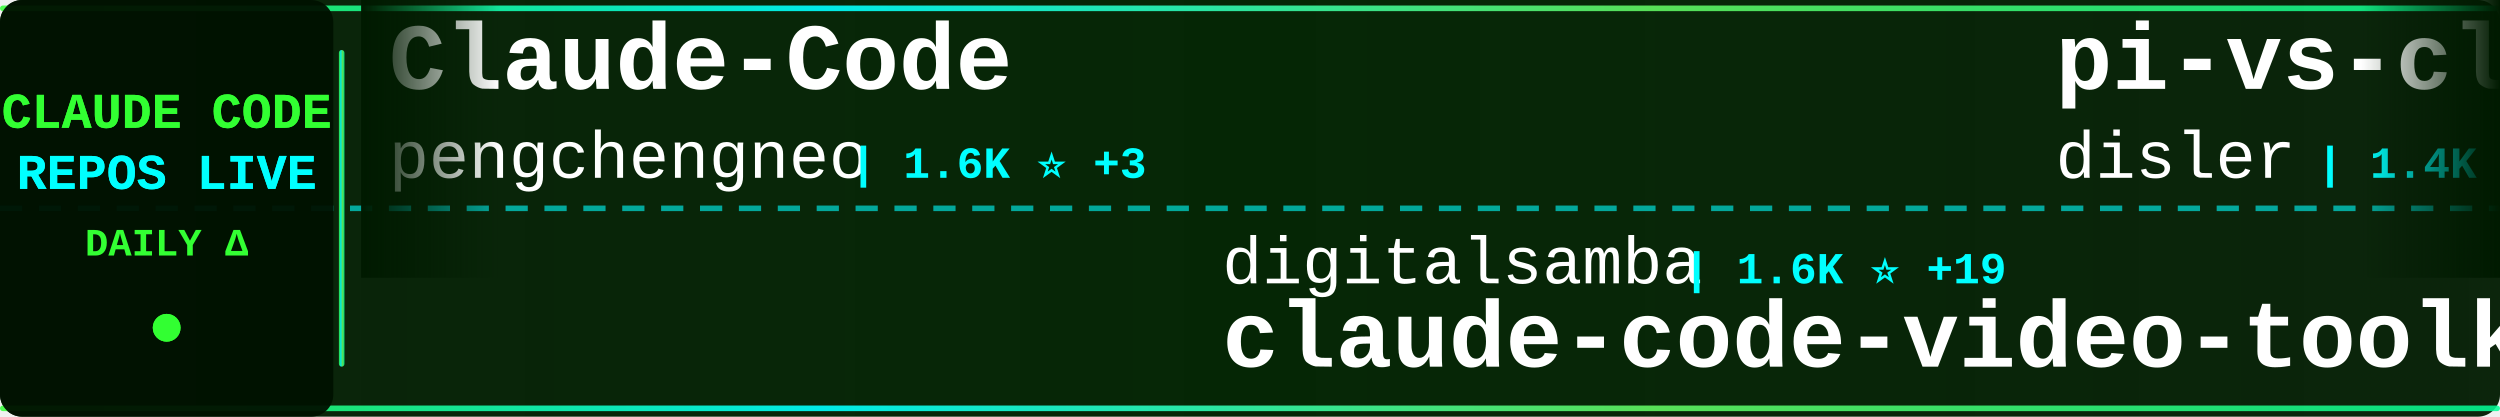
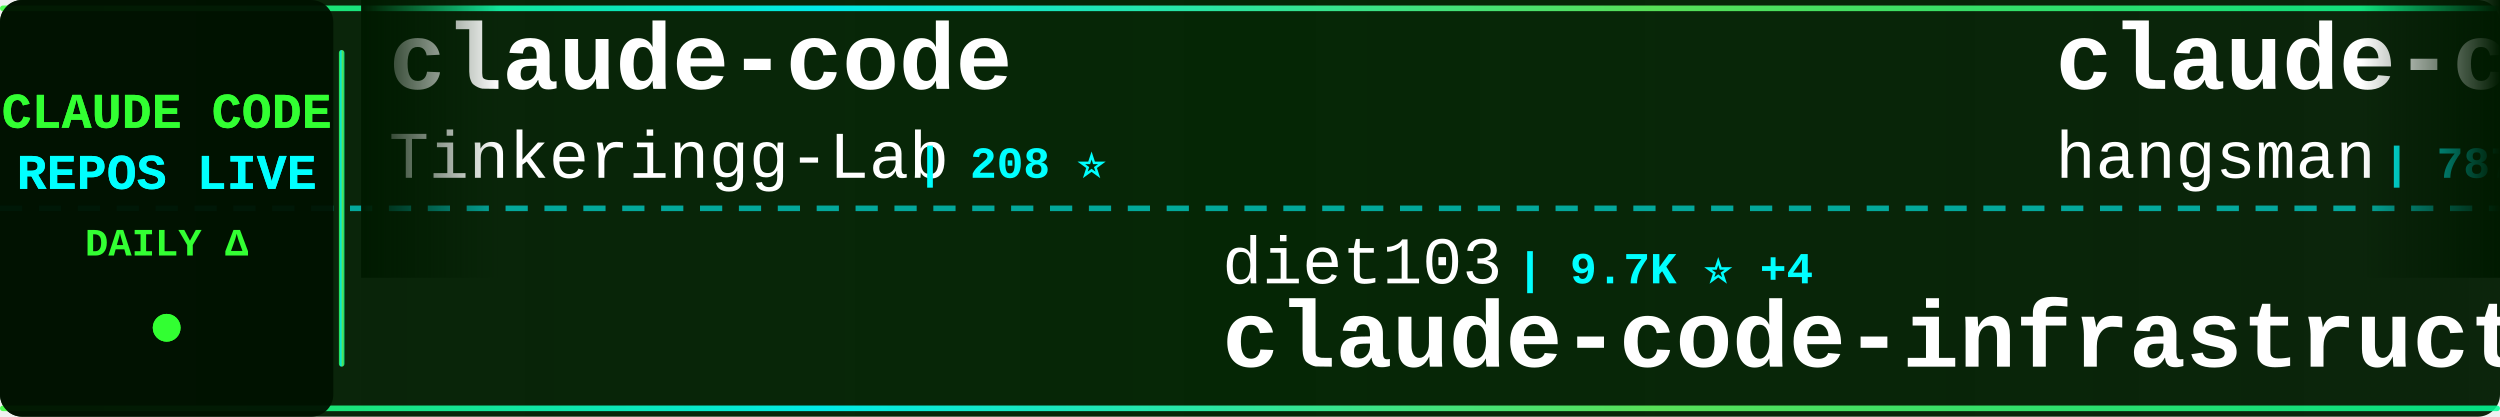
<svg xmlns="http://www.w3.org/2000/svg" width="900" height="150">
  <defs>
    <linearGradient id="tickerBg" x1="0%" y1="0%" x2="100%" y2="0%">
      <stop offset="0%" style="stop-color:#001a00;stop-opacity:0.95" />
      <stop offset="50%" style="stop-color:#002200;stop-opacity:0.98" />
      <stop offset="100%" style="stop-color:#001a00;stop-opacity:0.95" />
    </linearGradient>
    <linearGradient id="borderGrad" x1="0%" y1="0%" x2="100%" y2="0%">
      <stop offset="0%" style="stop-color:#33ff33;stop-opacity:0.85">
        <animate attributeName="stop-opacity" values="0.85;1;0.85" dur="2s" repeatCount="indefinite" />
      </stop>
      <stop offset="33%" style="stop-color:#00ffff;stop-opacity:0.9">
        <animate attributeName="stop-opacity" values="0.9;1;0.9" dur="2.2s" repeatCount="indefinite" />
      </stop>
      <stop offset="66%" style="stop-color:#66ff66;stop-opacity:0.85">
        <animate attributeName="stop-opacity" values="0.85;1;0.85" dur="1.8s" repeatCount="indefinite" />
      </stop>
      <stop offset="100%" style="stop-color:#00ff99;stop-opacity:0.85">
        <animate attributeName="stop-opacity" values="0.85;1;0.85" dur="2s" repeatCount="indefinite" />
      </stop>
    </linearGradient>
    <filter id="textGlow">
      <feGaussianBlur stdDeviation="0.1" result="coloredBlur" />
      <feMerge>
        <feMergeNode in="coloredBlur" />
        <feMergeNode in="SourceGraphic" />
      </feMerge>
    </filter>
    <filter id="metricGlow">
      <feGaussianBlur stdDeviation="0.2" result="coloredBlur" />
      <feMerge>
        <feMergeNode in="coloredBlur" />
        <feMergeNode in="SourceGraphic" />
      </feMerge>
    </filter>
    <linearGradient id="leftFade" x1="0%" y1="0%" x2="100%" y2="0%">
      <stop offset="0%" style="stop-color:#001a00;stop-opacity:1" />
      <stop offset="100%" style="stop-color:#001a00;stop-opacity:0" />
    </linearGradient>
    <linearGradient id="rightFade" x1="0%" y1="0%" x2="100%" y2="0%">
      <stop offset="0%" style="stop-color:#001a00;stop-opacity:0" />
      <stop offset="100%" style="stop-color:#001a00;stop-opacity:1" />
    </linearGradient>
  </defs>
  <rect width="900" height="150" fill="url(#tickerBg)" rx="8" />
  <rect x="0" y="2" width="900" height="2" fill="url(#borderGrad)" rx="1" />
  <rect x="0" y="146" width="900" height="2" fill="url(#borderGrad)" rx="1" />
  <line x1="0" y1="75" x2="900" y2="75" stroke="#00ffff" stroke-width="2" stroke-dasharray="8 6" opacity="0.6" />
  <rect x="0" y="0" width="120" height="150" fill="#001100" opacity="0.95" rx="8" />
  <text x="60" y="46" font-family="'Courier New', monospace" font-size="18" font-weight="bold" fill="#33ff33" text-anchor="middle" filter="url(#textGlow)">
    CLAUDE CODE
  </text>
  <text x="60" y="68" font-family="'Courier New', monospace" font-size="18" font-weight="bold" fill="#00ffff" text-anchor="middle" filter="url(#textGlow)">
    REPOS LIVE
  </text>
  <text x="60" y="92" font-family="'Courier New', monospace" font-size="14" font-weight="bold" fill="#33ff33" text-anchor="middle">
    DAILY Δ
  </text>
  <circle cx="60" cy="118" r="5" fill="#33ff33" filter="url(#metricGlow)">
    <animate attributeName="r" values="4;6;4" dur="1.5s" repeatCount="indefinite" />
    <animate attributeName="opacity" values="0.6;1;0.6" dur="1.5s" repeatCount="indefinite" />
  </circle>
  <rect x="122" y="18" width="2" height="114" fill="url(#borderGrad)" rx="1" />
  <clipPath id="tickerClip">
    <rect x="130" y="0" width="770" height="150" />
  </clipPath>
  <g clip-path="url(#tickerClip)">
    <g id="tickerItems">
      <animateTransform attributeName="transform" attributeType="XML" type="translate" from="0 0" to="-3000 0" dur="54s" repeatCount="indefinite" />
      <g transform="translate(0, 0)">
-         <text x="140" y="32" font-family="'Courier New', monospace" font-size="34" font-weight="bold" fill="#ffffff">Claude-Code</text>
-         <text x="140" y="64" font-family="'Courier New', monospace" font-size="24" font-weight="normal" fill="#ffffff" opacity="1.0">pengchengneo</text>
-         <text x="306" y="64" font-family="'Courier New', monospace" font-size="16" font-weight="bold" fill="#00ffff"> | 1.6K ⭐ +3</text>
+         <text x="140" y="32" font-family="'Courier New', monospace" font-size="34" font-weight="bold" fill="#ffffff">claude-code</text>
+         <text x="140" y="64" font-family="'Courier New', monospace" font-size="24" font-weight="normal" fill="#ffffff" opacity="1.0">Tinkeringg-Lab</text>
+         <text x="330" y="64" font-family="'Courier New', monospace" font-size="16" font-weight="bold" fill="#00ffff"> | 208 ⭐</text>
      </g>
      <g transform="translate(300, 0)">
-         <text x="140" y="102" font-family="'Courier New', monospace" font-size="24" font-weight="normal" fill="#ffffff" opacity="1.0">digitalsamba</text>
-         <text x="306" y="102" font-family="'Courier New', monospace" font-size="16" font-weight="bold" fill="#00ffff"> | 1.6K ⭐ +19</text>
-         <text x="140" y="132" font-family="'Courier New', monospace" font-size="34" font-weight="bold" fill="#ffffff">claude-code-video-toolki...</text>
+         <text x="140" y="102" font-family="'Courier New', monospace" font-size="24" font-weight="normal" fill="#ffffff" opacity="1.0">diet103</text>
+         <text x="246" y="102" font-family="'Courier New', monospace" font-size="16" font-weight="bold" fill="#00ffff"> | 9.7K ⭐ +4</text>
+         <text x="140" y="132" font-family="'Courier New', monospace" font-size="34" font-weight="bold" fill="#ffffff">claude-code-infrastructu...</text>
      </g>
      <g transform="translate(600, 0)">
-         <text x="140" y="32" font-family="'Courier New', monospace" font-size="34" font-weight="bold" fill="#ffffff">pi-vs-claude-code</text>
-         <text x="140" y="64" font-family="'Courier New', monospace" font-size="24" font-weight="normal" fill="#ffffff" opacity="1.0">disler</text>
-         <text x="234" y="64" font-family="'Courier New', monospace" font-size="16" font-weight="bold" fill="#00ffff"> | 1.4K ⭐ +5</text>
+         <text x="140" y="32" font-family="'Courier New', monospace" font-size="34" font-weight="bold" fill="#ffffff">claude-code-source</text>
+         <text x="140" y="64" font-family="'Courier New', monospace" font-size="24" font-weight="normal" fill="#ffffff" opacity="1.0">hangsman</text>
+         <text x="258" y="64" font-family="'Courier New', monospace" font-size="16" font-weight="bold" fill="#00ffff"> | 787 ⭐</text>
      </g>
      <g transform="translate(900, 0)">
-         <text x="140" y="102" font-family="'Courier New', monospace" font-size="24" font-weight="normal" fill="#ffffff" opacity="1.0">multica-ai</text>
-         <text x="282" y="102" font-family="'Courier New', monospace" font-size="16" font-weight="bold" fill="#00ffff"> | 180.4K ⭐ +734</text>
-         <text x="140" y="132" font-family="'Courier New', monospace" font-size="34" font-weight="bold" fill="#ffffff">andrej-karpathy-skills</text>
+         <text x="140" y="102" font-family="'Courier New', monospace" font-size="24" font-weight="normal" fill="#ffffff" opacity="1.0">guanshan</text>
+         <text x="258" y="102" font-family="'Courier New', monospace" font-size="16" font-weight="bold" fill="#00ffff"> | 60 ⭐</text>
+         <text x="140" y="132" font-family="'Courier New', monospace" font-size="34" font-weight="bold" fill="#ffffff">ClaudeCode</text>
      </g>
      <g transform="translate(1200, 0)">
-         <text x="140" y="32" font-family="'Courier New', monospace" font-size="34" font-weight="bold" fill="#ffffff">claude-code-engineering</text>
-         <text x="140" y="64" font-family="'Courier New', monospace" font-size="24" font-weight="normal" fill="#ffffff" opacity="1.0">huangjia2019</text>
-         <text x="306" y="64" font-family="'Courier New', monospace" font-size="16" font-weight="bold" fill="#00ffff"> | 870 ⭐ +8</text>
+         <text x="140" y="32" font-family="'Courier New', monospace" font-size="34" font-weight="bold" fill="#ffffff">claude-code-spec-workflo...</text>
+         <text x="140" y="64" font-family="'Courier New', monospace" font-size="24" font-weight="normal" fill="#ffffff" opacity="1.0">Pimzino</text>
+         <text x="246" y="64" font-family="'Courier New', monospace" font-size="16" font-weight="bold" fill="#00ffff"> | 3.8K ⭐ +2</text>
      </g>
      <g transform="translate(1500, 0)">
-         <text x="140" y="102" font-family="'Courier New', monospace" font-size="24" font-weight="normal" fill="#ffffff" opacity="1.0">Chachamaru127</text>
-         <text x="318" y="102" font-family="'Courier New', monospace" font-size="16" font-weight="bold" fill="#00ffff"> | 2.8K ⭐ +16</text>
-         <text x="140" y="132" font-family="'Courier New', monospace" font-size="34" font-weight="bold" fill="#ffffff">claude-code-harness</text>
+         <text x="140" y="102" font-family="'Courier New', monospace" font-size="24" font-weight="normal" fill="#ffffff" opacity="1.0">Windy3f3f3f3f</text>
+         <text x="318" y="102" font-family="'Courier New', monospace" font-size="16" font-weight="bold" fill="#00ffff"> | 2.7K ⭐ +9</text>
+         <text x="140" y="132" font-family="'Courier New', monospace" font-size="34" font-weight="bold" fill="#ffffff">how-claude-code-works</text>
      </g>
      <g transform="translate(1800, 0)">
-         <text x="140" y="32" font-family="'Courier New', monospace" font-size="34" font-weight="bold" fill="#ffffff">claude-code-templates</text>
-         <text x="140" y="64" font-family="'Courier New', monospace" font-size="24" font-weight="normal" fill="#ffffff" opacity="1.0">davila7</text>
-         <text x="246" y="64" font-family="'Courier New', monospace" font-size="16" font-weight="bold" fill="#00ffff"> | 28.2K ⭐ +28</text>
+         <text x="140" y="32" font-family="'Courier New', monospace" font-size="34" font-weight="bold" fill="#ffffff">edmunds-claude-code</text>
+         <text x="140" y="64" font-family="'Courier New', monospace" font-size="24" font-weight="normal" fill="#ffffff" opacity="1.0">edmund-io</text>
+         <text x="270" y="64" font-family="'Courier New', monospace" font-size="16" font-weight="bold" fill="#00ffff"> | 1.5K ⭐ +3</text>
      </g>
      <g transform="translate(2100, 0)">
-         <text x="140" y="102" font-family="'Courier New', monospace" font-size="24" font-weight="normal" fill="#ffffff" opacity="1.0">andrew-kramer-inno</text>
-         <text x="378" y="102" font-family="'Courier New', monospace" font-size="16" font-weight="bold" fill="#00ffff"> | 589 ⭐</text>
-         <text x="140" y="132" font-family="'Courier New', monospace" font-size="34" font-weight="bold" fill="#ffffff">claude-code-source-build</text>
+         <text x="140" y="102" font-family="'Courier New', monospace" font-size="24" font-weight="normal" fill="#ffffff" opacity="1.0">frankbria</text>
+         <text x="270" y="102" font-family="'Courier New', monospace" font-size="16" font-weight="bold" fill="#00ffff"> | 9.4K ⭐ +13</text>
+         <text x="140" y="132" font-family="'Courier New', monospace" font-size="34" font-weight="bold" fill="#ffffff">ralph-claude-code</text>
      </g>
      <g transform="translate(2400, 0)">
-         <text x="140" y="32" font-family="'Courier New', monospace" font-size="34" font-weight="bold" fill="#ffffff">claude-code-sourcemap</text>
-         <text x="140" y="64" font-family="'Courier New', monospace" font-size="24" font-weight="normal" fill="#ffffff" opacity="1.0">Hyper66666</text>
-         <text x="282" y="64" font-family="'Courier New', monospace" font-size="16" font-weight="bold" fill="#00ffff"> | 216 ⭐</text>
+         <text x="140" y="32" font-family="'Courier New', monospace" font-size="34" font-weight="bold" fill="#ffffff">awesome-claude-code-tool...</text>
+         <text x="140" y="64" font-family="'Courier New', monospace" font-size="24" font-weight="normal" fill="#ffffff" opacity="1.0">rohitg00</text>
+         <text x="258" y="64" font-family="'Courier New', monospace" font-size="16" font-weight="bold" fill="#00ffff"> | 2.2K ⭐ +16</text>
      </g>
      <g transform="translate(2700, 0)">
-         <text x="140" y="102" font-family="'Courier New', monospace" font-size="24" font-weight="normal" fill="#ffffff" opacity="1.0">AprilNEA</text>
-         <text x="258" y="102" font-family="'Courier New', monospace" font-size="16" font-weight="bold" fill="#00ffff"> | 388 ⭐</text>
-         <text x="140" y="132" font-family="'Courier New', monospace" font-size="34" font-weight="bold" fill="#ffffff">claude-code-source</text>
+         <text x="140" y="102" font-family="'Courier New', monospace" font-size="24" font-weight="normal" fill="#ffffff" opacity="1.0">affaan-m</text>
+         <text x="258" y="102" font-family="'Courier New', monospace" font-size="16" font-weight="bold" fill="#00ffff"> | 220.0K ⭐ +630</text>
+         <text x="140" y="132" font-family="'Courier New', monospace" font-size="34" font-weight="bold" fill="#ffffff">ECC</text>
      </g>
      <g transform="translate(3000, 0)">
-         <text x="140" y="32" font-family="'Courier New', monospace" font-size="34" font-weight="bold" fill="#ffffff">Claude-Code</text>
-         <text x="140" y="64" font-family="'Courier New', monospace" font-size="24" font-weight="normal" fill="#ffffff" opacity="1.0">pengchengneo</text>
-         <text x="306" y="64" font-family="'Courier New', monospace" font-size="16" font-weight="bold" fill="#00ffff"> | 1.6K ⭐ +3</text>
+         <text x="140" y="32" font-family="'Courier New', monospace" font-size="34" font-weight="bold" fill="#ffffff">claude-code</text>
+         <text x="140" y="64" font-family="'Courier New', monospace" font-size="24" font-weight="normal" fill="#ffffff" opacity="1.0">Tinkeringg-Lab</text>
+         <text x="330" y="64" font-family="'Courier New', monospace" font-size="16" font-weight="bold" fill="#00ffff"> | 208 ⭐</text>
      </g>
      <g transform="translate(3300, 0)">
-         <text x="140" y="102" font-family="'Courier New', monospace" font-size="24" font-weight="normal" fill="#ffffff" opacity="1.0">digitalsamba</text>
-         <text x="306" y="102" font-family="'Courier New', monospace" font-size="16" font-weight="bold" fill="#00ffff"> | 1.6K ⭐ +19</text>
-         <text x="140" y="132" font-family="'Courier New', monospace" font-size="34" font-weight="bold" fill="#ffffff">claude-code-video-toolki...</text>
+         <text x="140" y="102" font-family="'Courier New', monospace" font-size="24" font-weight="normal" fill="#ffffff" opacity="1.0">diet103</text>
+         <text x="246" y="102" font-family="'Courier New', monospace" font-size="16" font-weight="bold" fill="#00ffff"> | 9.7K ⭐ +4</text>
+         <text x="140" y="132" font-family="'Courier New', monospace" font-size="34" font-weight="bold" fill="#ffffff">claude-code-infrastructu...</text>
      </g>
      <g transform="translate(3600, 0)">
-         <text x="140" y="32" font-family="'Courier New', monospace" font-size="34" font-weight="bold" fill="#ffffff">pi-vs-claude-code</text>
-         <text x="140" y="64" font-family="'Courier New', monospace" font-size="24" font-weight="normal" fill="#ffffff" opacity="1.0">disler</text>
-         <text x="234" y="64" font-family="'Courier New', monospace" font-size="16" font-weight="bold" fill="#00ffff"> | 1.4K ⭐ +5</text>
+         <text x="140" y="32" font-family="'Courier New', monospace" font-size="34" font-weight="bold" fill="#ffffff">claude-code-source</text>
+         <text x="140" y="64" font-family="'Courier New', monospace" font-size="24" font-weight="normal" fill="#ffffff" opacity="1.0">hangsman</text>
+         <text x="258" y="64" font-family="'Courier New', monospace" font-size="16" font-weight="bold" fill="#00ffff"> | 787 ⭐</text>
      </g>
      <g transform="translate(3900, 0)">
-         <text x="140" y="102" font-family="'Courier New', monospace" font-size="24" font-weight="normal" fill="#ffffff" opacity="1.0">multica-ai</text>
-         <text x="282" y="102" font-family="'Courier New', monospace" font-size="16" font-weight="bold" fill="#00ffff"> | 180.4K ⭐ +734</text>
-         <text x="140" y="132" font-family="'Courier New', monospace" font-size="34" font-weight="bold" fill="#ffffff">andrej-karpathy-skills</text>
+         <text x="140" y="102" font-family="'Courier New', monospace" font-size="24" font-weight="normal" fill="#ffffff" opacity="1.0">guanshan</text>
+         <text x="258" y="102" font-family="'Courier New', monospace" font-size="16" font-weight="bold" fill="#00ffff"> | 60 ⭐</text>
+         <text x="140" y="132" font-family="'Courier New', monospace" font-size="34" font-weight="bold" fill="#ffffff">ClaudeCode</text>
      </g>
    </g>
  </g>
  <rect x="130" y="0" width="50" height="100" fill="url(#leftFade)" />
  <rect x="850" y="0" width="50" height="100" fill="url(#rightFade)" />
</svg>
